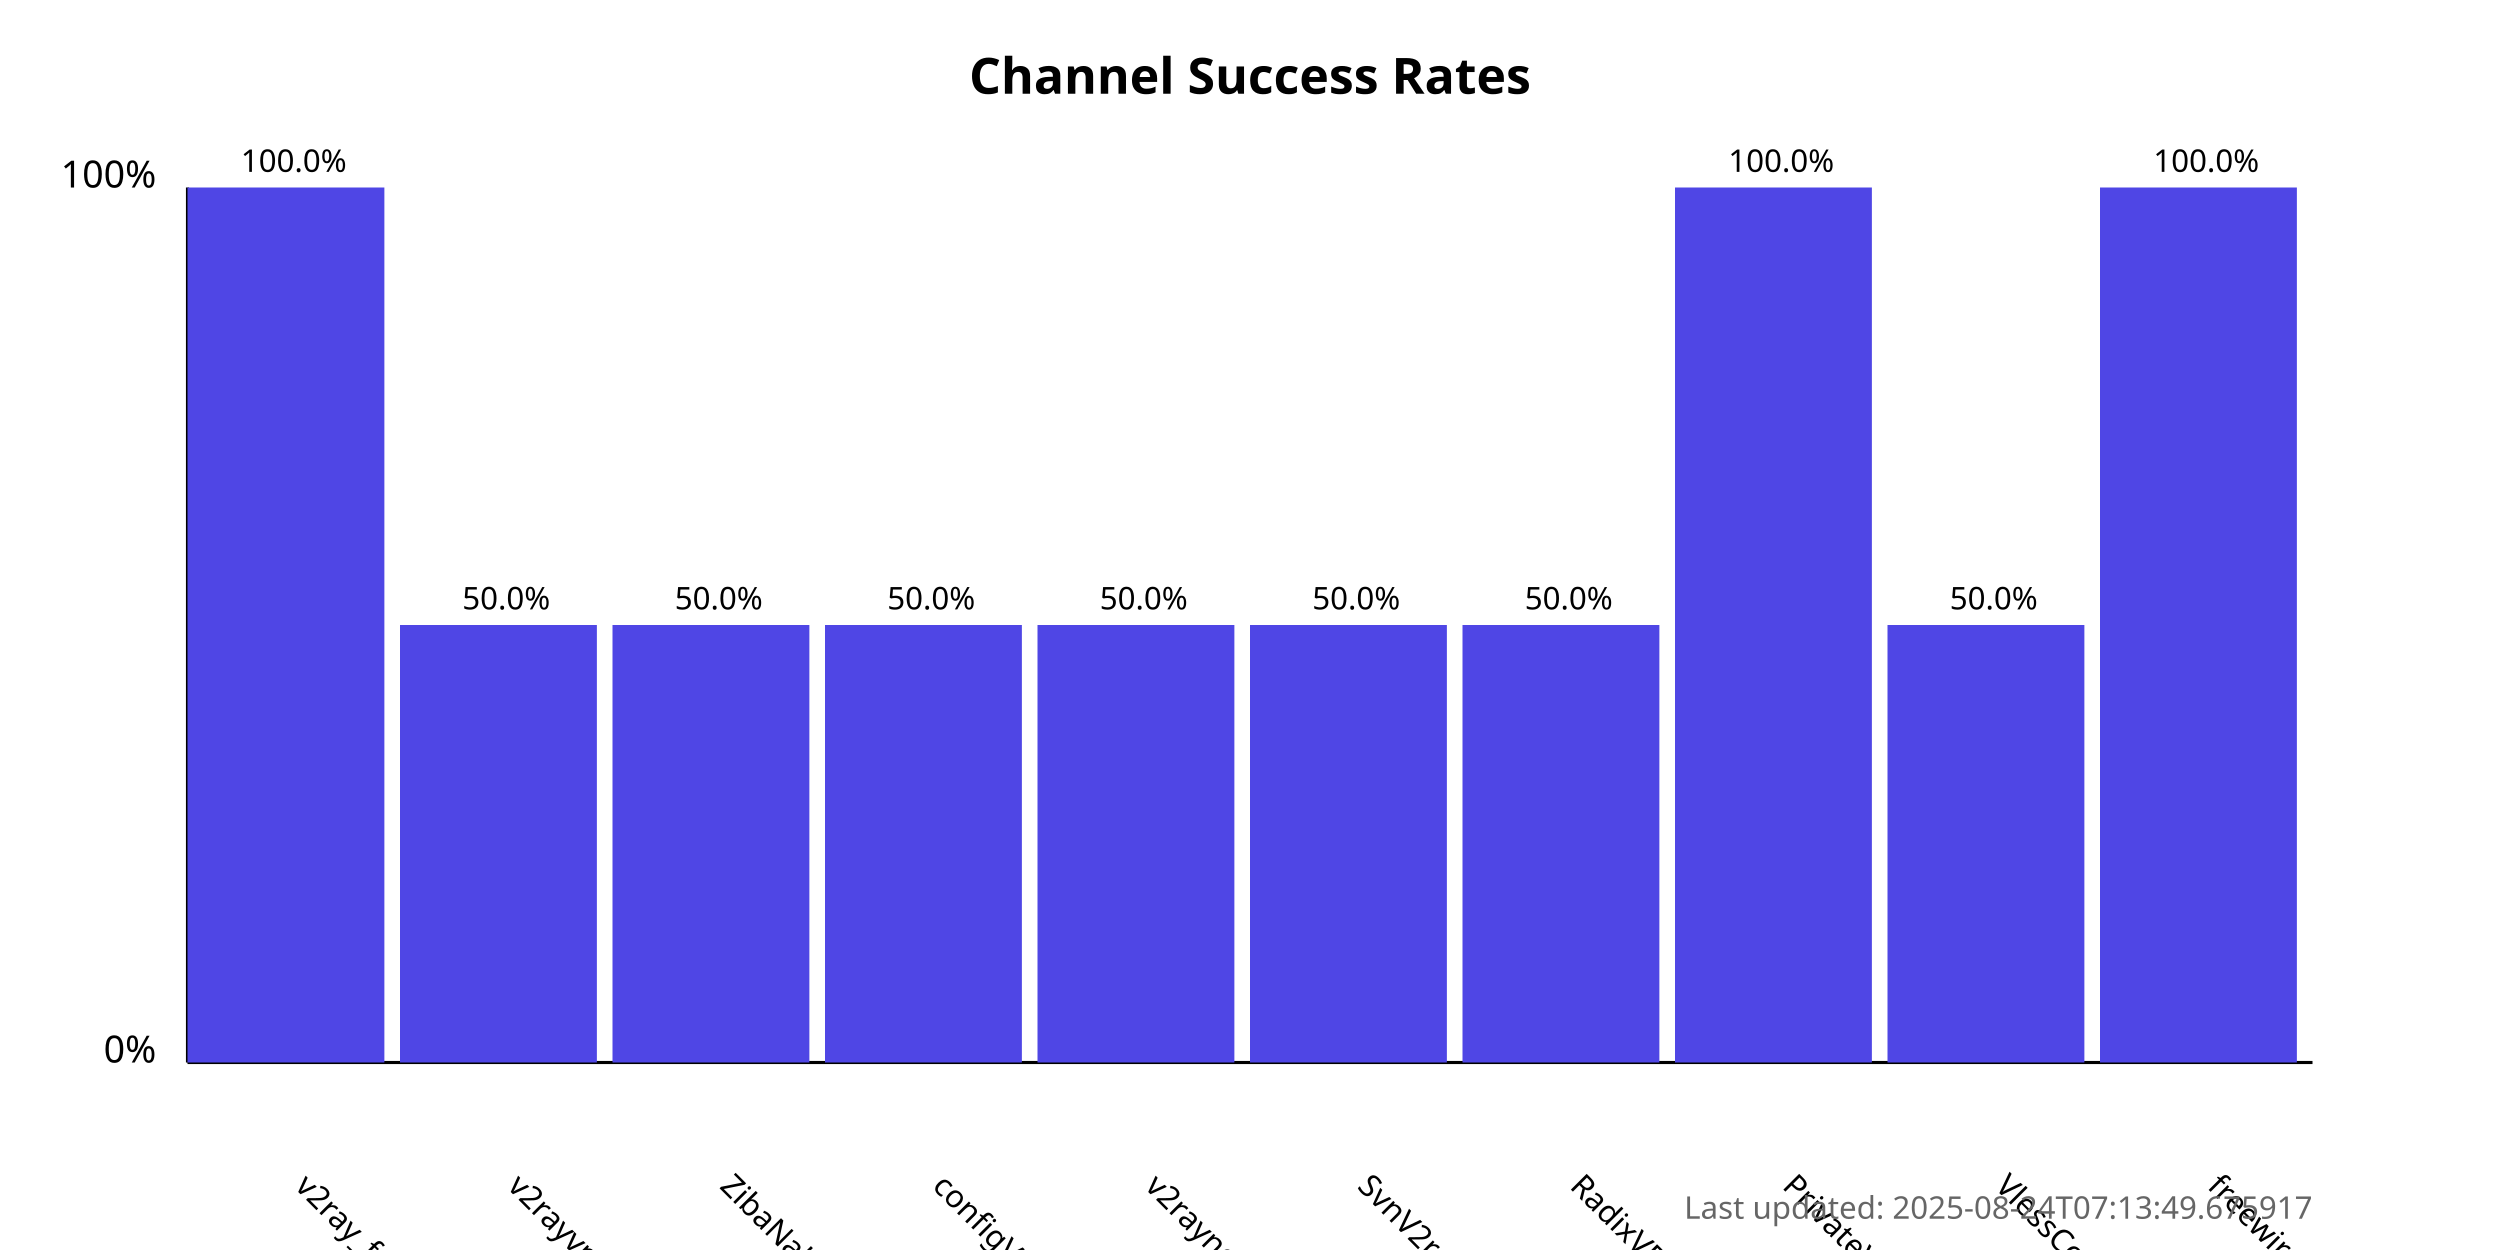
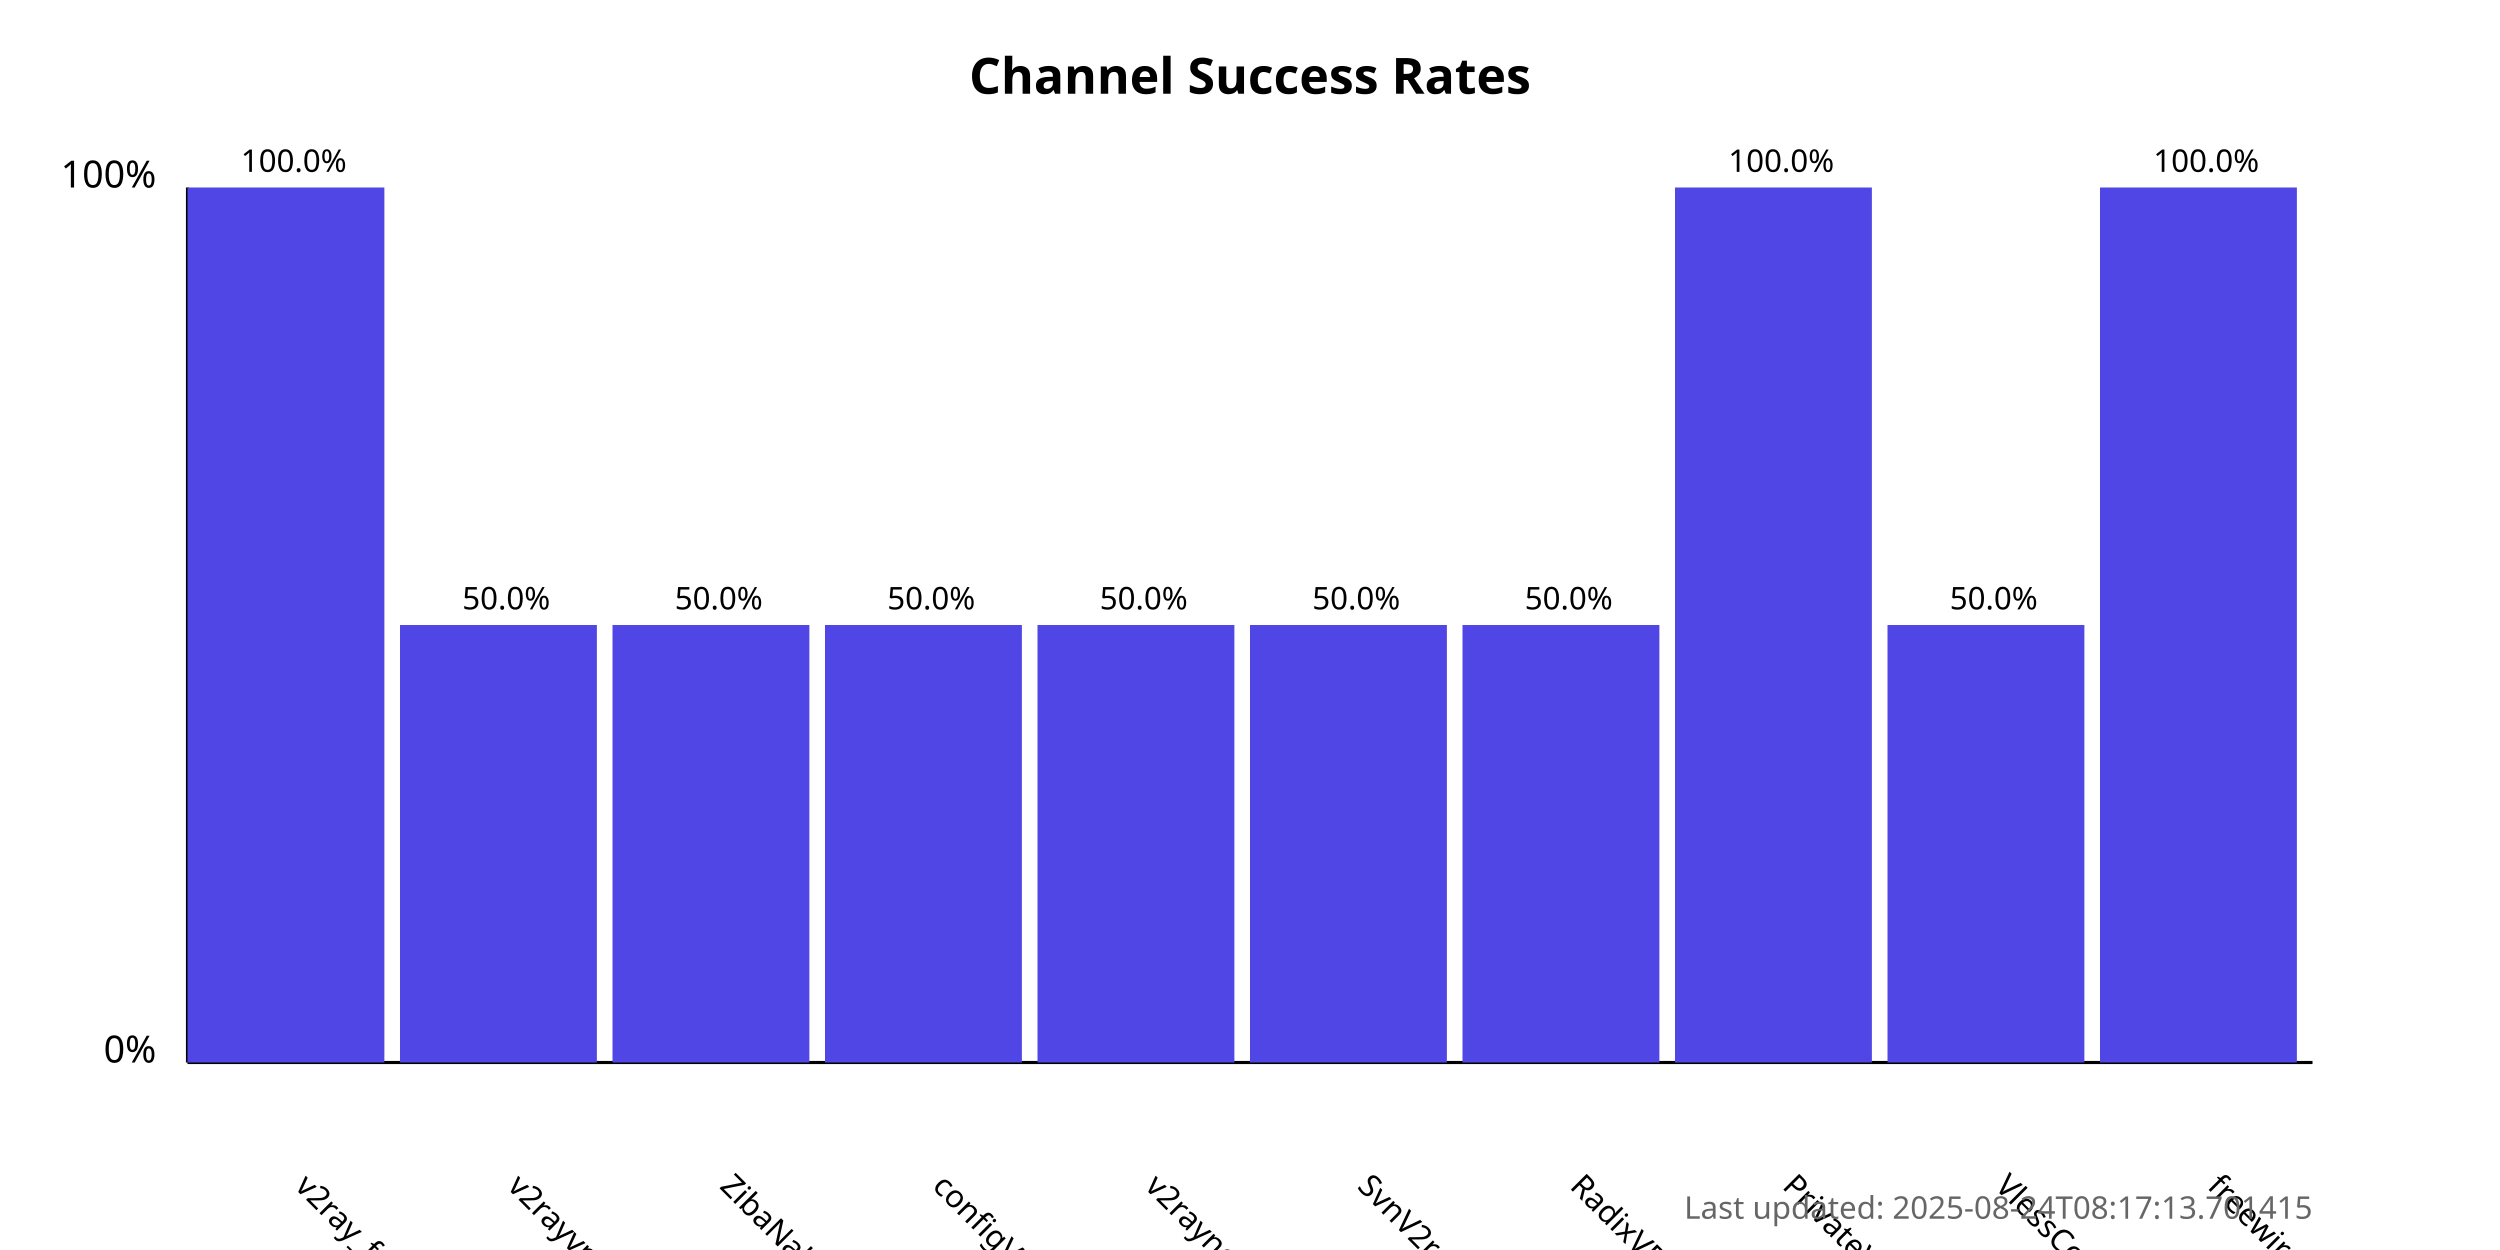
<svg xmlns="http://www.w3.org/2000/svg" width="800" height="400">
  <style>
            .chart-title { font: bold 16px sans-serif; }
            .axis-label { font: 12px sans-serif; }
            .tick-label { font: 10px sans-serif; }
            .bar { fill: #4f46e5; }
            .bar:hover { fill: #6366f1; }
            .timestamp { font: 10px sans-serif; fill: #666; }
        </style>
  <text x="400.0" y="30" text-anchor="middle" class="chart-title">
            Channel Success Rates
        </text>
  <line x1="60" y1="340" x2="60" y2="60" stroke="black" stroke-width="1" />
  <line x1="60" y1="340" x2="740" y2="340" stroke="black" stroke-width="1" />
  <text x="50" y="340" text-anchor="end" class="axis-label">0%</text>
  <text x="50" y="60" text-anchor="end" class="axis-label">100%</text>
  <g>
    <rect x="60" y="60.0" width="63.0" height="280.0" class="bar" />
    <text x="94.0" y="380" transform="rotate(45, 94.0, 380)" text-anchor="start" class="tick-label">
                v2ray_free_conf
            </text>
    <text x="94.0" y="55.0" text-anchor="middle" class="tick-label">
                100.0%
            </text>
  </g>
  <g>
    <rect x="128.0" y="200.0" width="63.0" height="140.0" class="bar" />
    <text x="162.0" y="380" transform="rotate(45, 162.0, 380)" text-anchor="start" class="tick-label">
                v2rayvpno
            </text>
    <text x="162.0" y="195.0" text-anchor="middle" class="tick-label">
                50.0%
            </text>
  </g>
  <g>
    <rect x="196.0" y="200.0" width="63.0" height="140.0" class="bar" />
    <text x="230.0" y="380" transform="rotate(45, 230.0, 380)" text-anchor="start" class="tick-label">
                ZibaNabz
            </text>
    <text x="230.0" y="195.0" text-anchor="middle" class="tick-label">
                50.0%
            </text>
  </g>
  <g>
    <rect x="264.0" y="200.0" width="63.0" height="140.0" class="bar" />
    <text x="298.0" y="380" transform="rotate(45, 298.0, 380)" text-anchor="start" class="tick-label">
                configV2rayForFree
            </text>
    <text x="298.0" y="195.0" text-anchor="middle" class="tick-label">
                50.0%
            </text>
  </g>
  <g>
    <rect x="332.0" y="200.0" width="63.0" height="140.0" class="bar" />
    <text x="366.0" y="380" transform="rotate(45, 366.0, 380)" text-anchor="start" class="tick-label">
                v2rayngvpn
            </text>
    <text x="366.0" y="195.0" text-anchor="middle" class="tick-label">
                50.0%
            </text>
  </g>
  <g>
    <rect x="400.0" y="200.0" width="63.0" height="140.0" class="bar" />
    <text x="434.0" y="380" transform="rotate(45, 434.0, 380)" text-anchor="start" class="tick-label">
                SvnV2ray
            </text>
    <text x="434.0" y="195.0" text-anchor="middle" class="tick-label">
                50.0%
            </text>
  </g>
  <g>
    <rect x="468.0" y="200.0" width="63.0" height="140.0" class="bar" />
    <text x="502.0" y="380" transform="rotate(45, 502.0, 380)" text-anchor="start" class="tick-label">
                RadixVPN
            </text>
    <text x="502.0" y="195.0" text-anchor="middle" class="tick-label">
                50.0%
            </text>
  </g>
  <g>
    <rect x="536.0" y="60.0" width="63.0" height="280.0" class="bar" />
    <text x="570.0" y="380" transform="rotate(45, 570.0, 380)" text-anchor="start" class="tick-label">
                PrivateVPNs
            </text>
    <text x="570.0" y="55.0" text-anchor="middle" class="tick-label">
                100.0%
            </text>
  </g>
  <g>
    <rect x="604.0" y="200.0" width="63.0" height="140.0" class="bar" />
    <text x="638.0" y="380" transform="rotate(45, 638.0, 380)" text-anchor="start" class="tick-label">
                VlessConfig
            </text>
    <text x="638.0" y="195.0" text-anchor="middle" class="tick-label">
                50.0%
            </text>
  </g>
  <g>
    <rect x="672.0" y="60.0" width="63.0" height="280.0" class="bar" />
    <text x="706.0" y="380" transform="rotate(45, 706.0, 380)" text-anchor="start" class="tick-label">
                freewireguard
            </text>
    <text x="706.0" y="55.0" text-anchor="middle" class="tick-label">
                100.0%
            </text>
  </g>
  <text x="740" y="390" text-anchor="end" class="timestamp">
-             Last updated: 2025-08-24T07:13:49.675917
+             Last updated: 2025-08-24T08:17:13.701415
        </text>
</svg>
